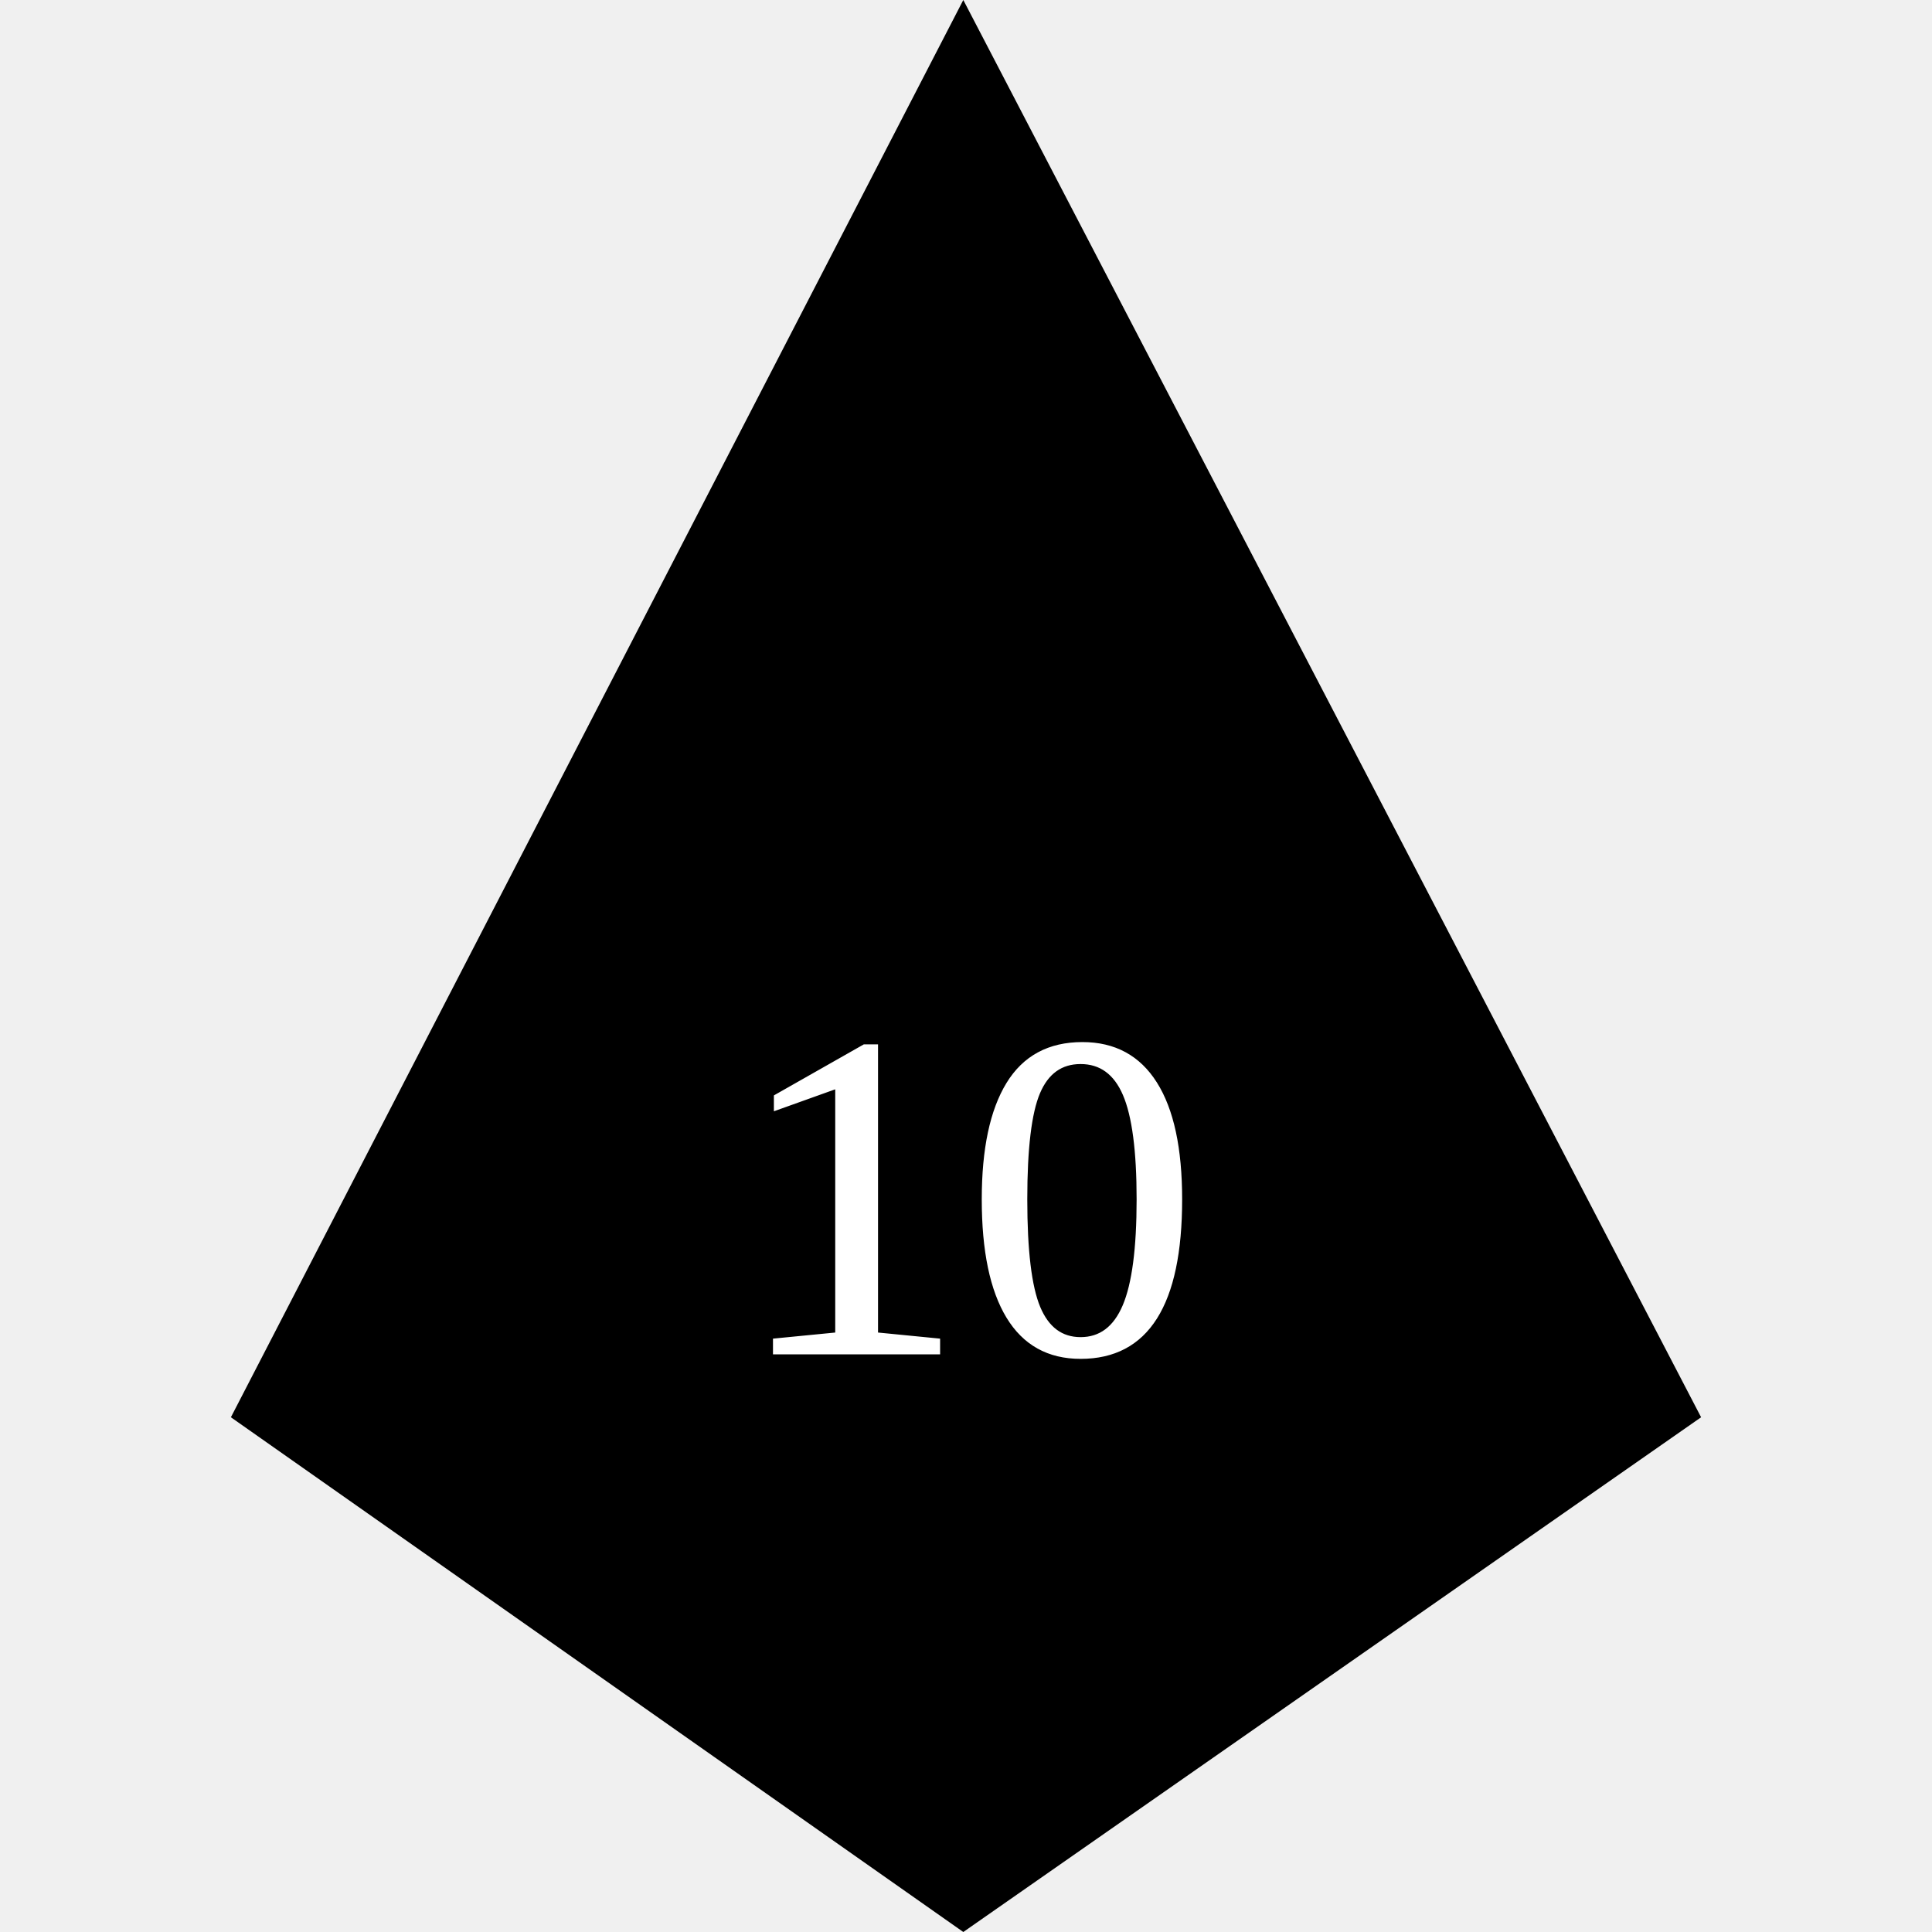
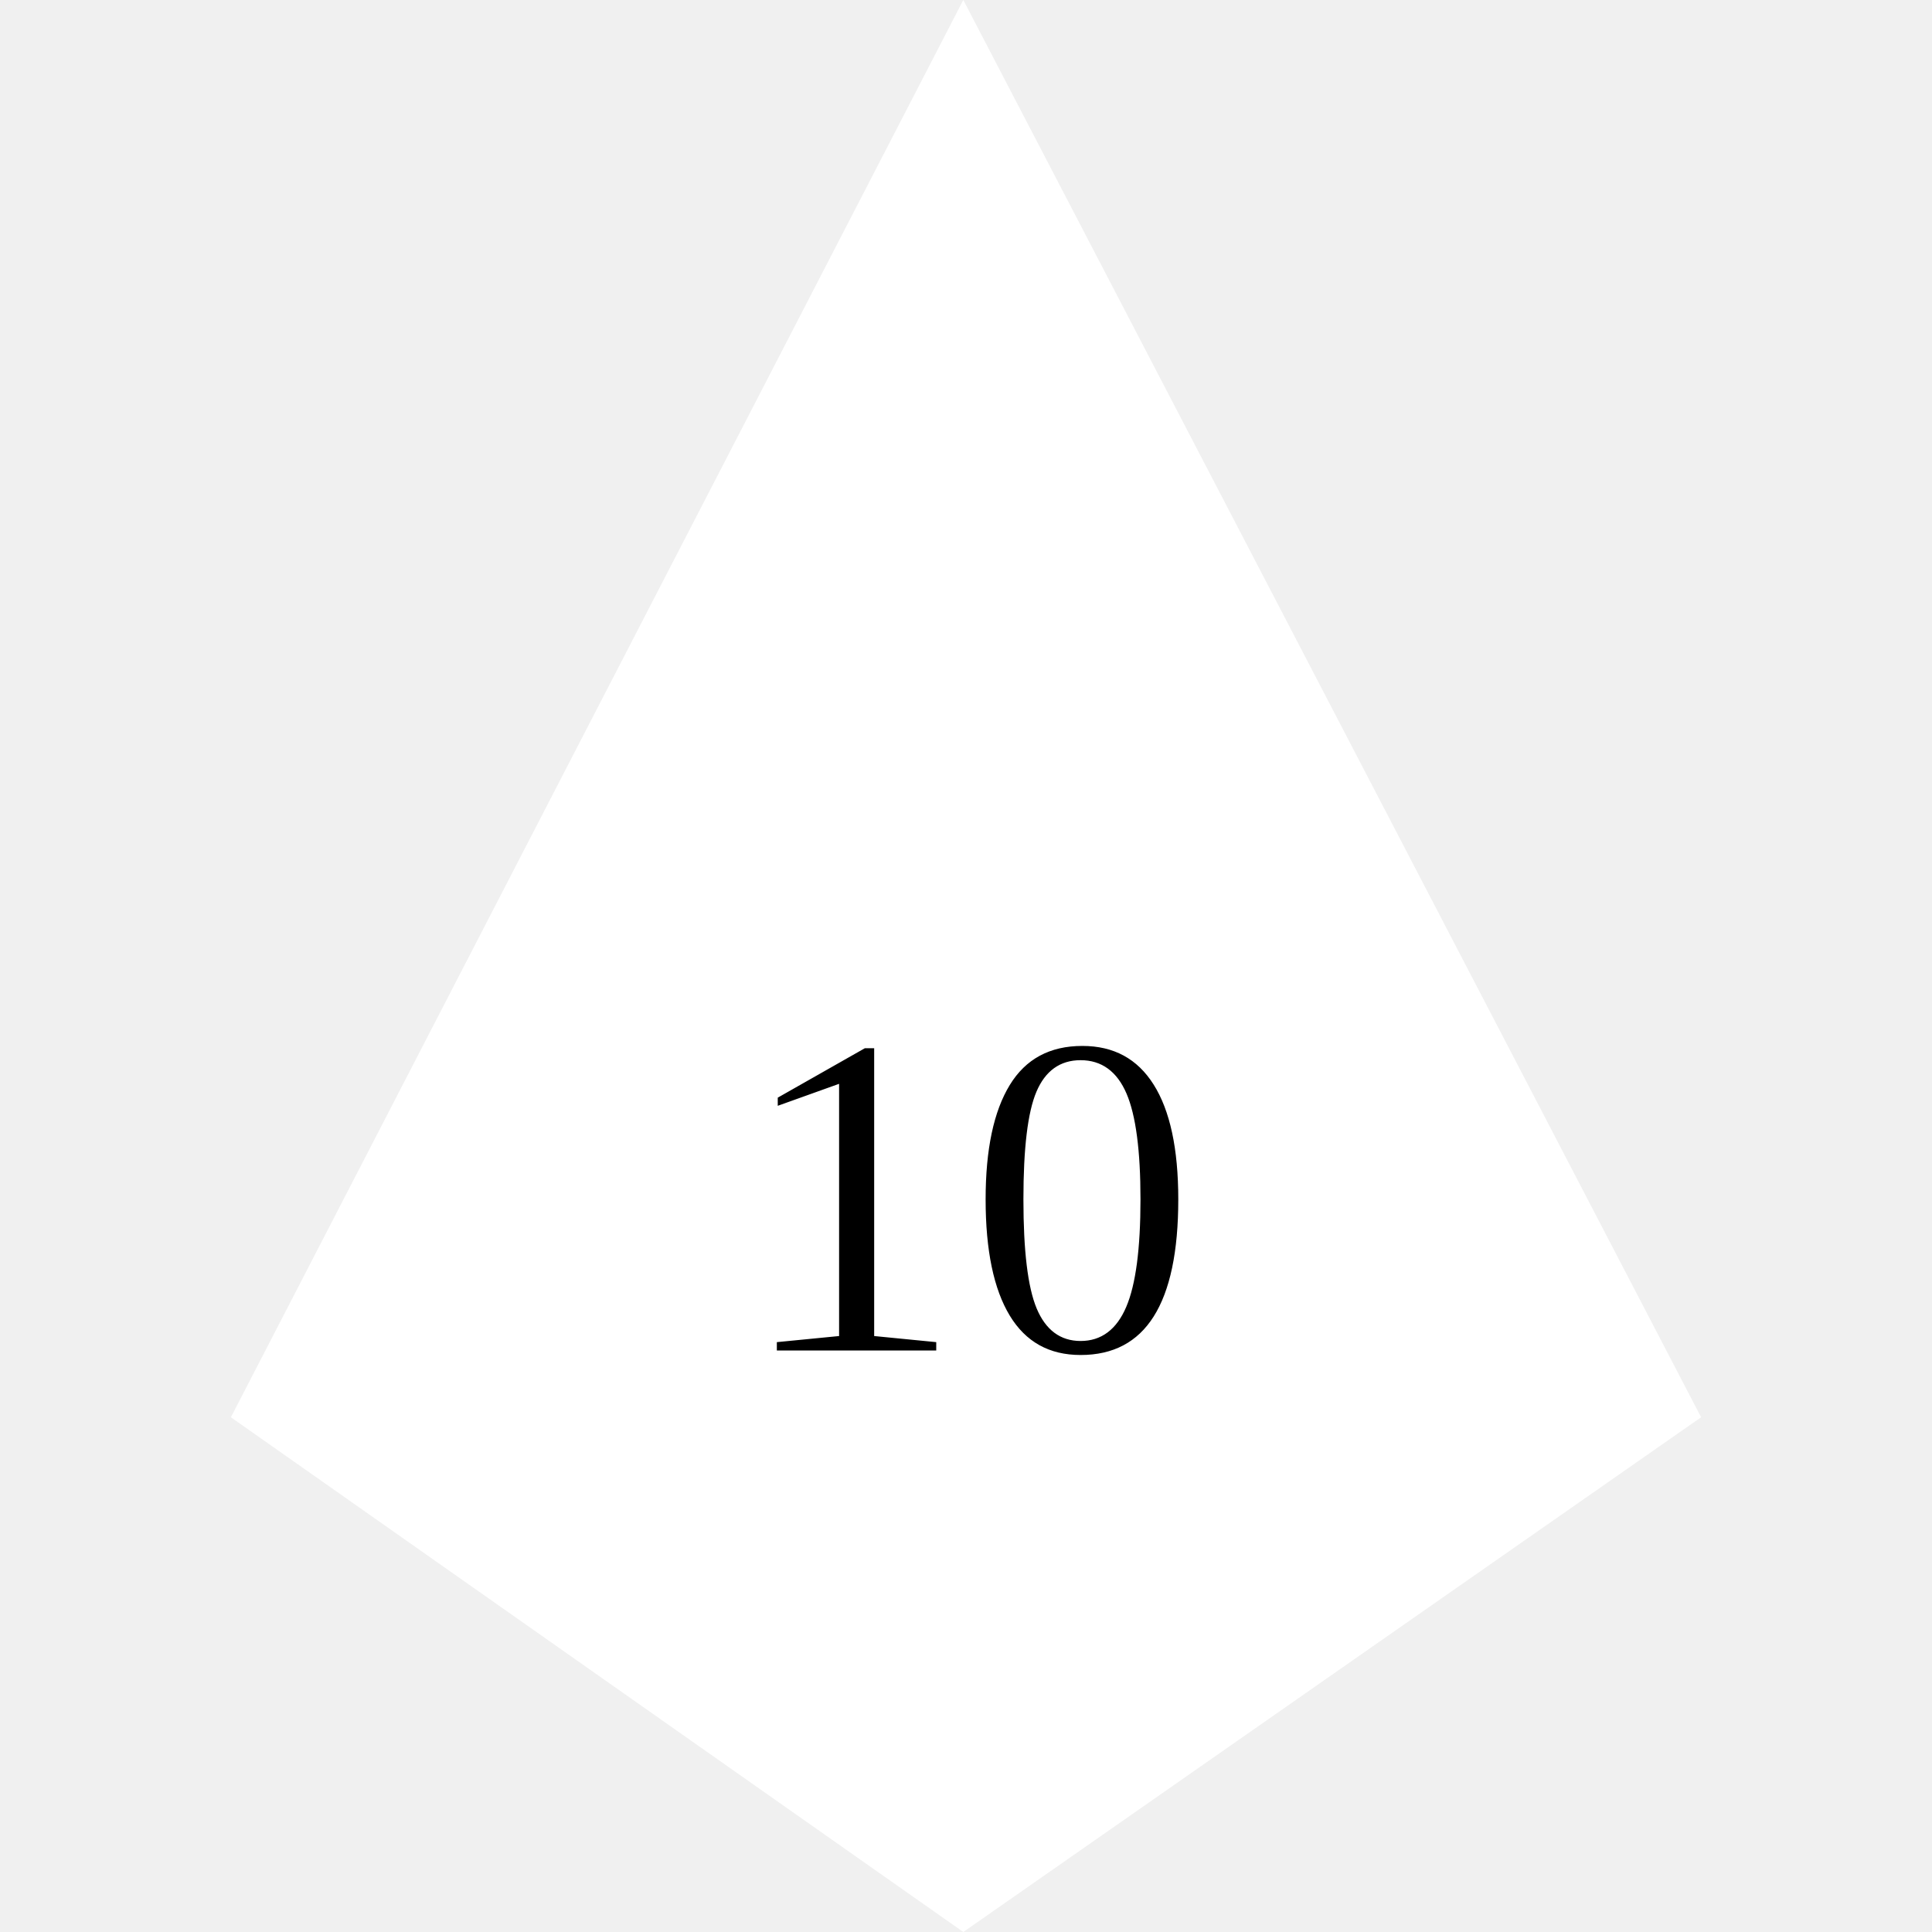
<svg xmlns="http://www.w3.org/2000/svg" class="dice" version="1.1" id="d10" x="0px" y="0px" width="500px" height="500px" viewBox="0 0 500 500" style="enable-background:new 0 0 500 500;" xml:space="preserve">
  <style type="text/css">

	.st0{font-family:'Marvel-Regular';}
	.st1{font-size:300;}
	.st2{fill:#FFFFFF;}

</style>
  <font horiz-adv-x="1000">
    <font-face font-family="Marvel-Regular" units-per-em="1000" underline-position="-75" underline-thickness="50" />
    <missing-glyph horiz-adv-x="500" />
    <glyph unicode="0" horiz-adv-x="436" d="M202,44l32,0C257,44 276,53 292,70C308,87 316,107 316,131l0,387C316,545 307,565 288,580C269,594 248,601 223,601C209,601 196,600 184,597C171,594 160,590 151,583C142,576 134,568 129,558C123,547 120,534 120,518l0,-387C120,107 128,87 144,70C159,53 179,44 202,44M367,518l0,-390C367,109 364,91 357,74C350,57 340,43 328,31C316,18 302,9 286,2C270,-5 253,-9 234,-9l-33,0C182,-9 165,-5 149,2C133,9 119,18 107,31C95,43 86,57 79,74C72,91 69,109 69,128l0,390C69,537 73,555 80,572C87,589 96,603 108,616C120,628 134,638 150,645C166,652 183,655 202,655l33,0C253,655 270,652 286,645C302,638 316,628 328,616C340,603 350,589 357,572C364,555 367,537 367,518z" />
    <glyph unicode="1" horiz-adv-x="210" d="M78,623l53,27l0,-649l-53,0z" />
  </font>
-   <polygon points="440.244,366.785 249.302,500 59.756,366.785 249.302,0 " />
-   <text transform="matrix(1 0 0 1 158.103 405.1973)" class="dice-text">10</text>
-   <text x="50%" y="70%" text-anchor="middle" fill="#fff" stroke="#fff" font-size="10em">10</text>
+   <polygon points="440.244,366.785 249.302,500 59.756,366.785 249.302,0 " fill="#fff" />
+   <text x="50%" y="70%" text-anchor="middle" fill="#000" stroke="#fff" font-size="10em">10</text>
</svg>
